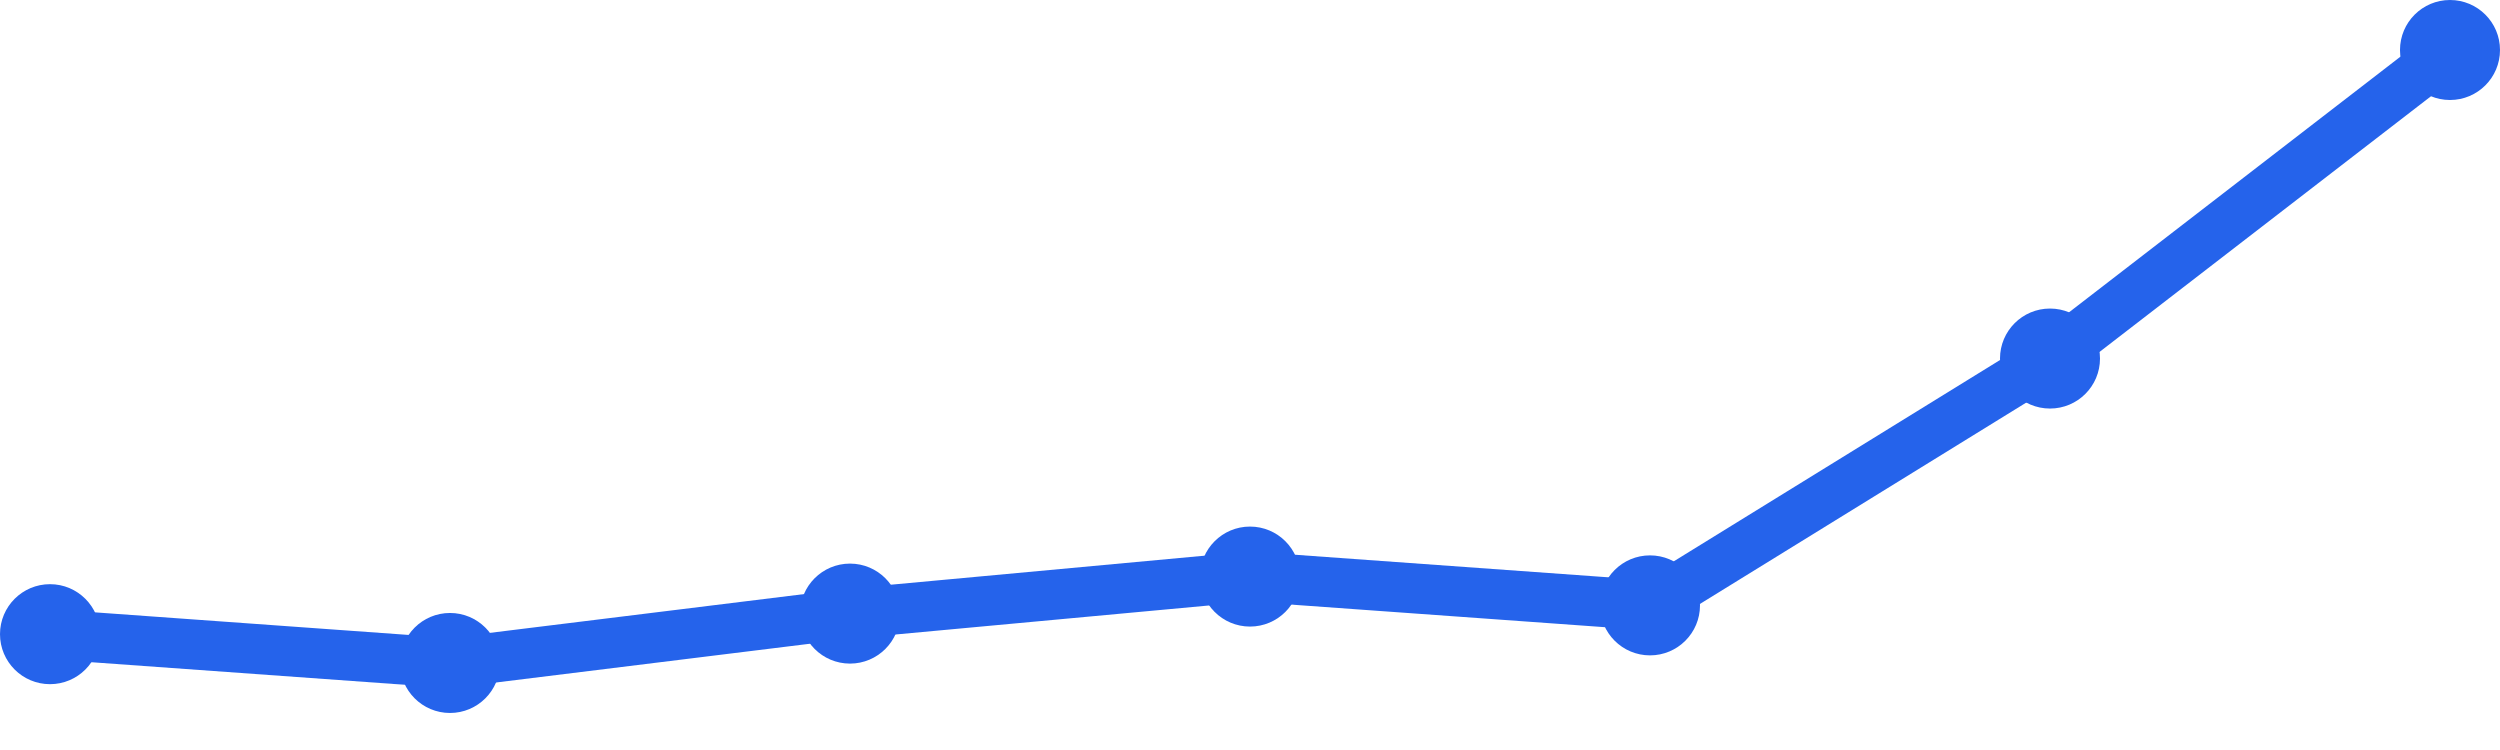
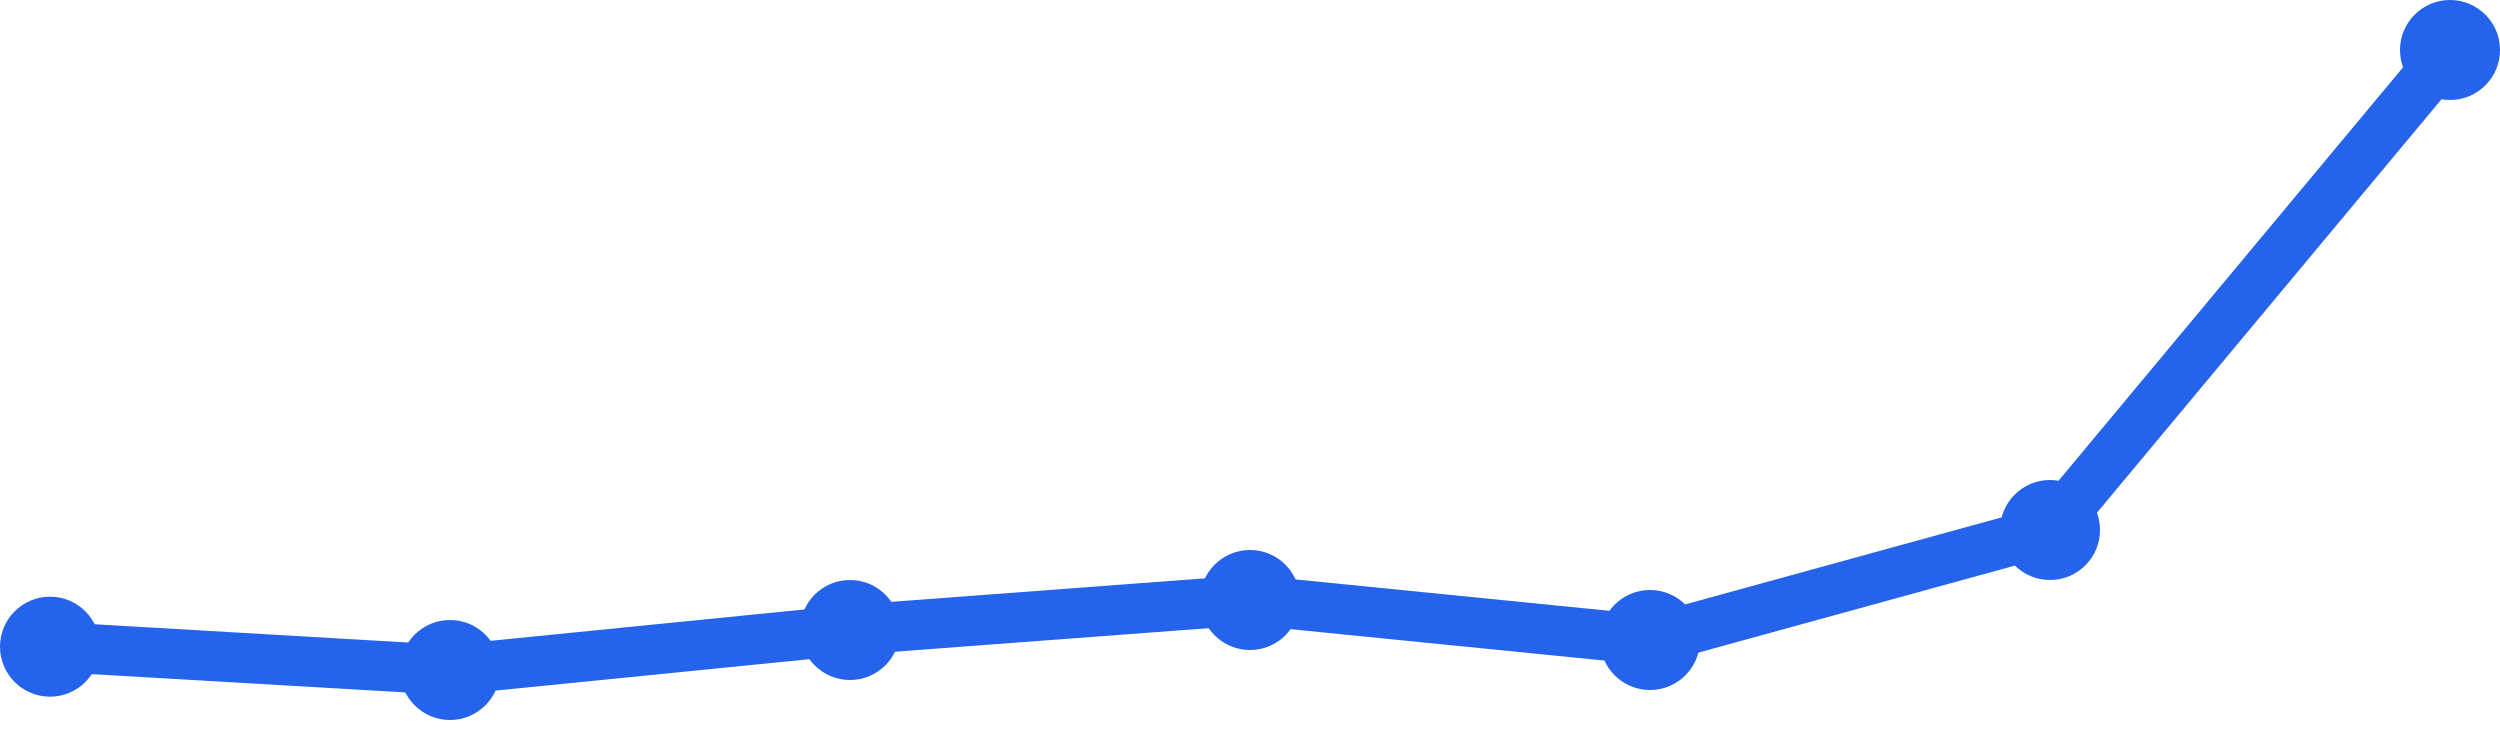
<svg xmlns="http://www.w3.org/2000/svg" width="100" height="30" viewBox="0 0 100 30">
-   <path d="M 2,25.367 L 18,26.519 L 34,24.544 L 50,23.063 L 66,24.215 L 82,14.342 L 98,2" fill="none" stroke="#2563eb" stroke-width="2" stroke-linecap="round" stroke-linejoin="round" />
-   <circle cx="2" cy="25.367" r="2" fill="#2563eb" />
-   <circle cx="18" cy="26.519" r="2" fill="#2563eb" />
-   <circle cx="34" cy="24.544" r="2" fill="#2563eb" />
-   <circle cx="50" cy="23.063" r="2" fill="#2563eb" />
-   <circle cx="66" cy="24.215" r="2" fill="#2563eb" />
-   <circle cx="82" cy="14.342" r="2" fill="#2563eb" />
+   <path d="M 2,25.867 L 18,26.8 L 34,25.2 L 50,24 L 66,25.6 L 82,21.2 L 98,2" fill="none" stroke="#2563eb" stroke-width="2" stroke-linecap="round" stroke-linejoin="round" />
+   <circle cx="2" cy="25.867" r="2" fill="#2563eb" />
+   <circle cx="18" cy="26.8" r="2" fill="#2563eb" />
+   <circle cx="34" cy="25.2" r="2" fill="#2563eb" />
+   <circle cx="50" cy="24" r="2" fill="#2563eb" />
+   <circle cx="66" cy="25.6" r="2" fill="#2563eb" />
+   <circle cx="82" cy="21.2" r="2" fill="#2563eb" />
  <circle cx="98" cy="2" r="2" fill="#2563eb" />
</svg>
